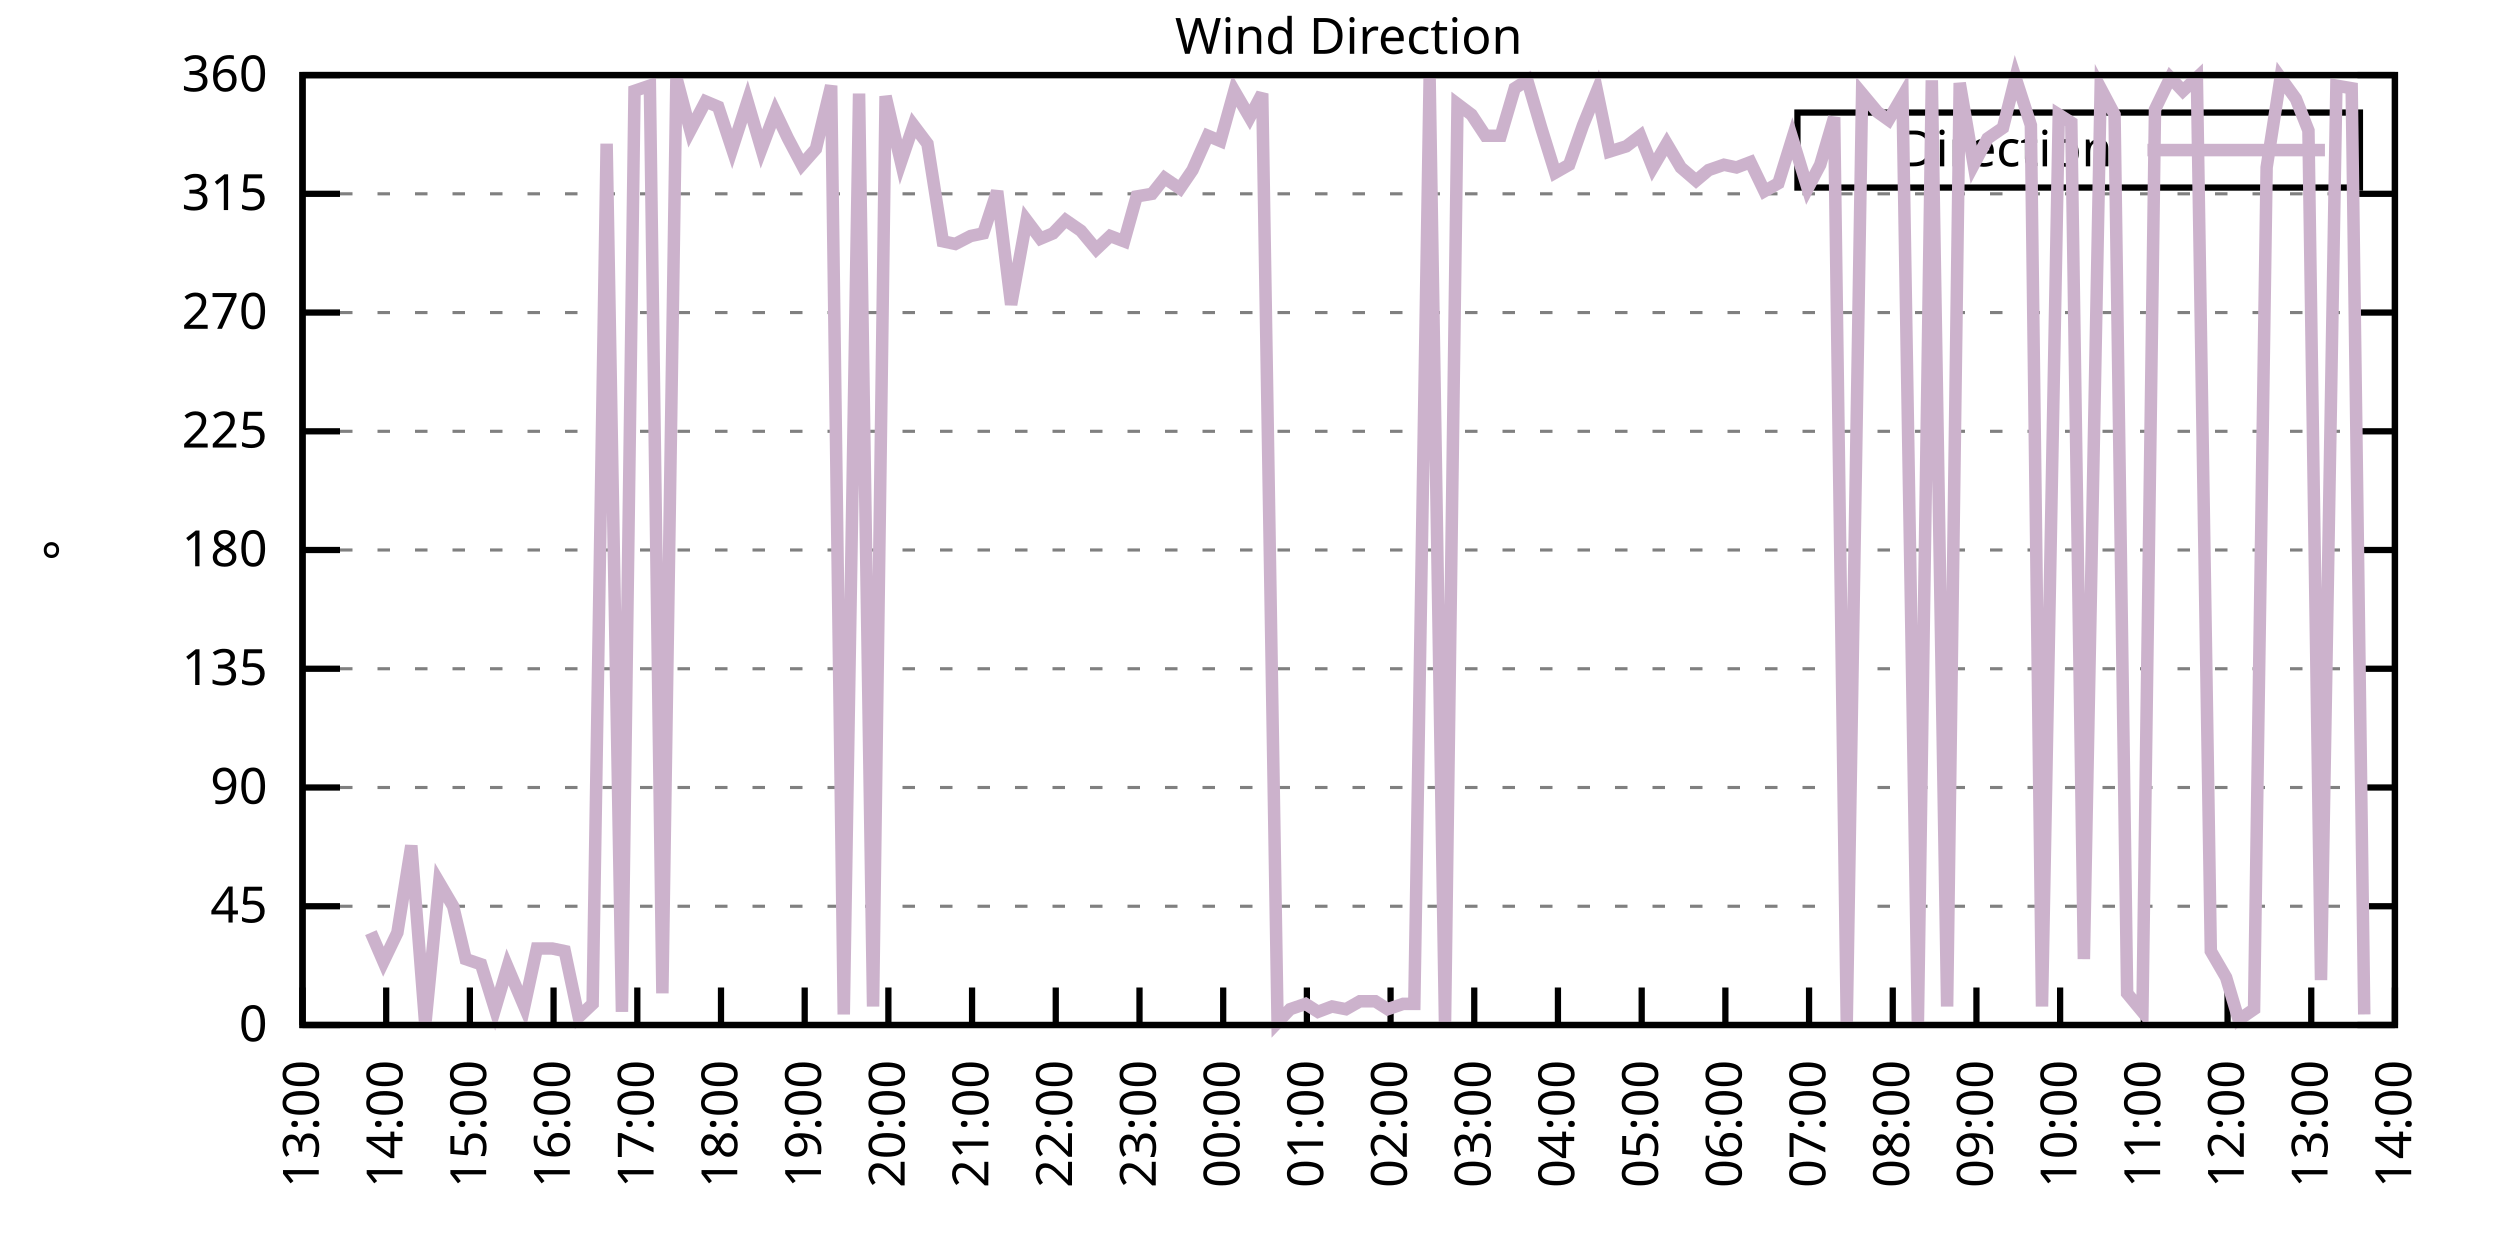
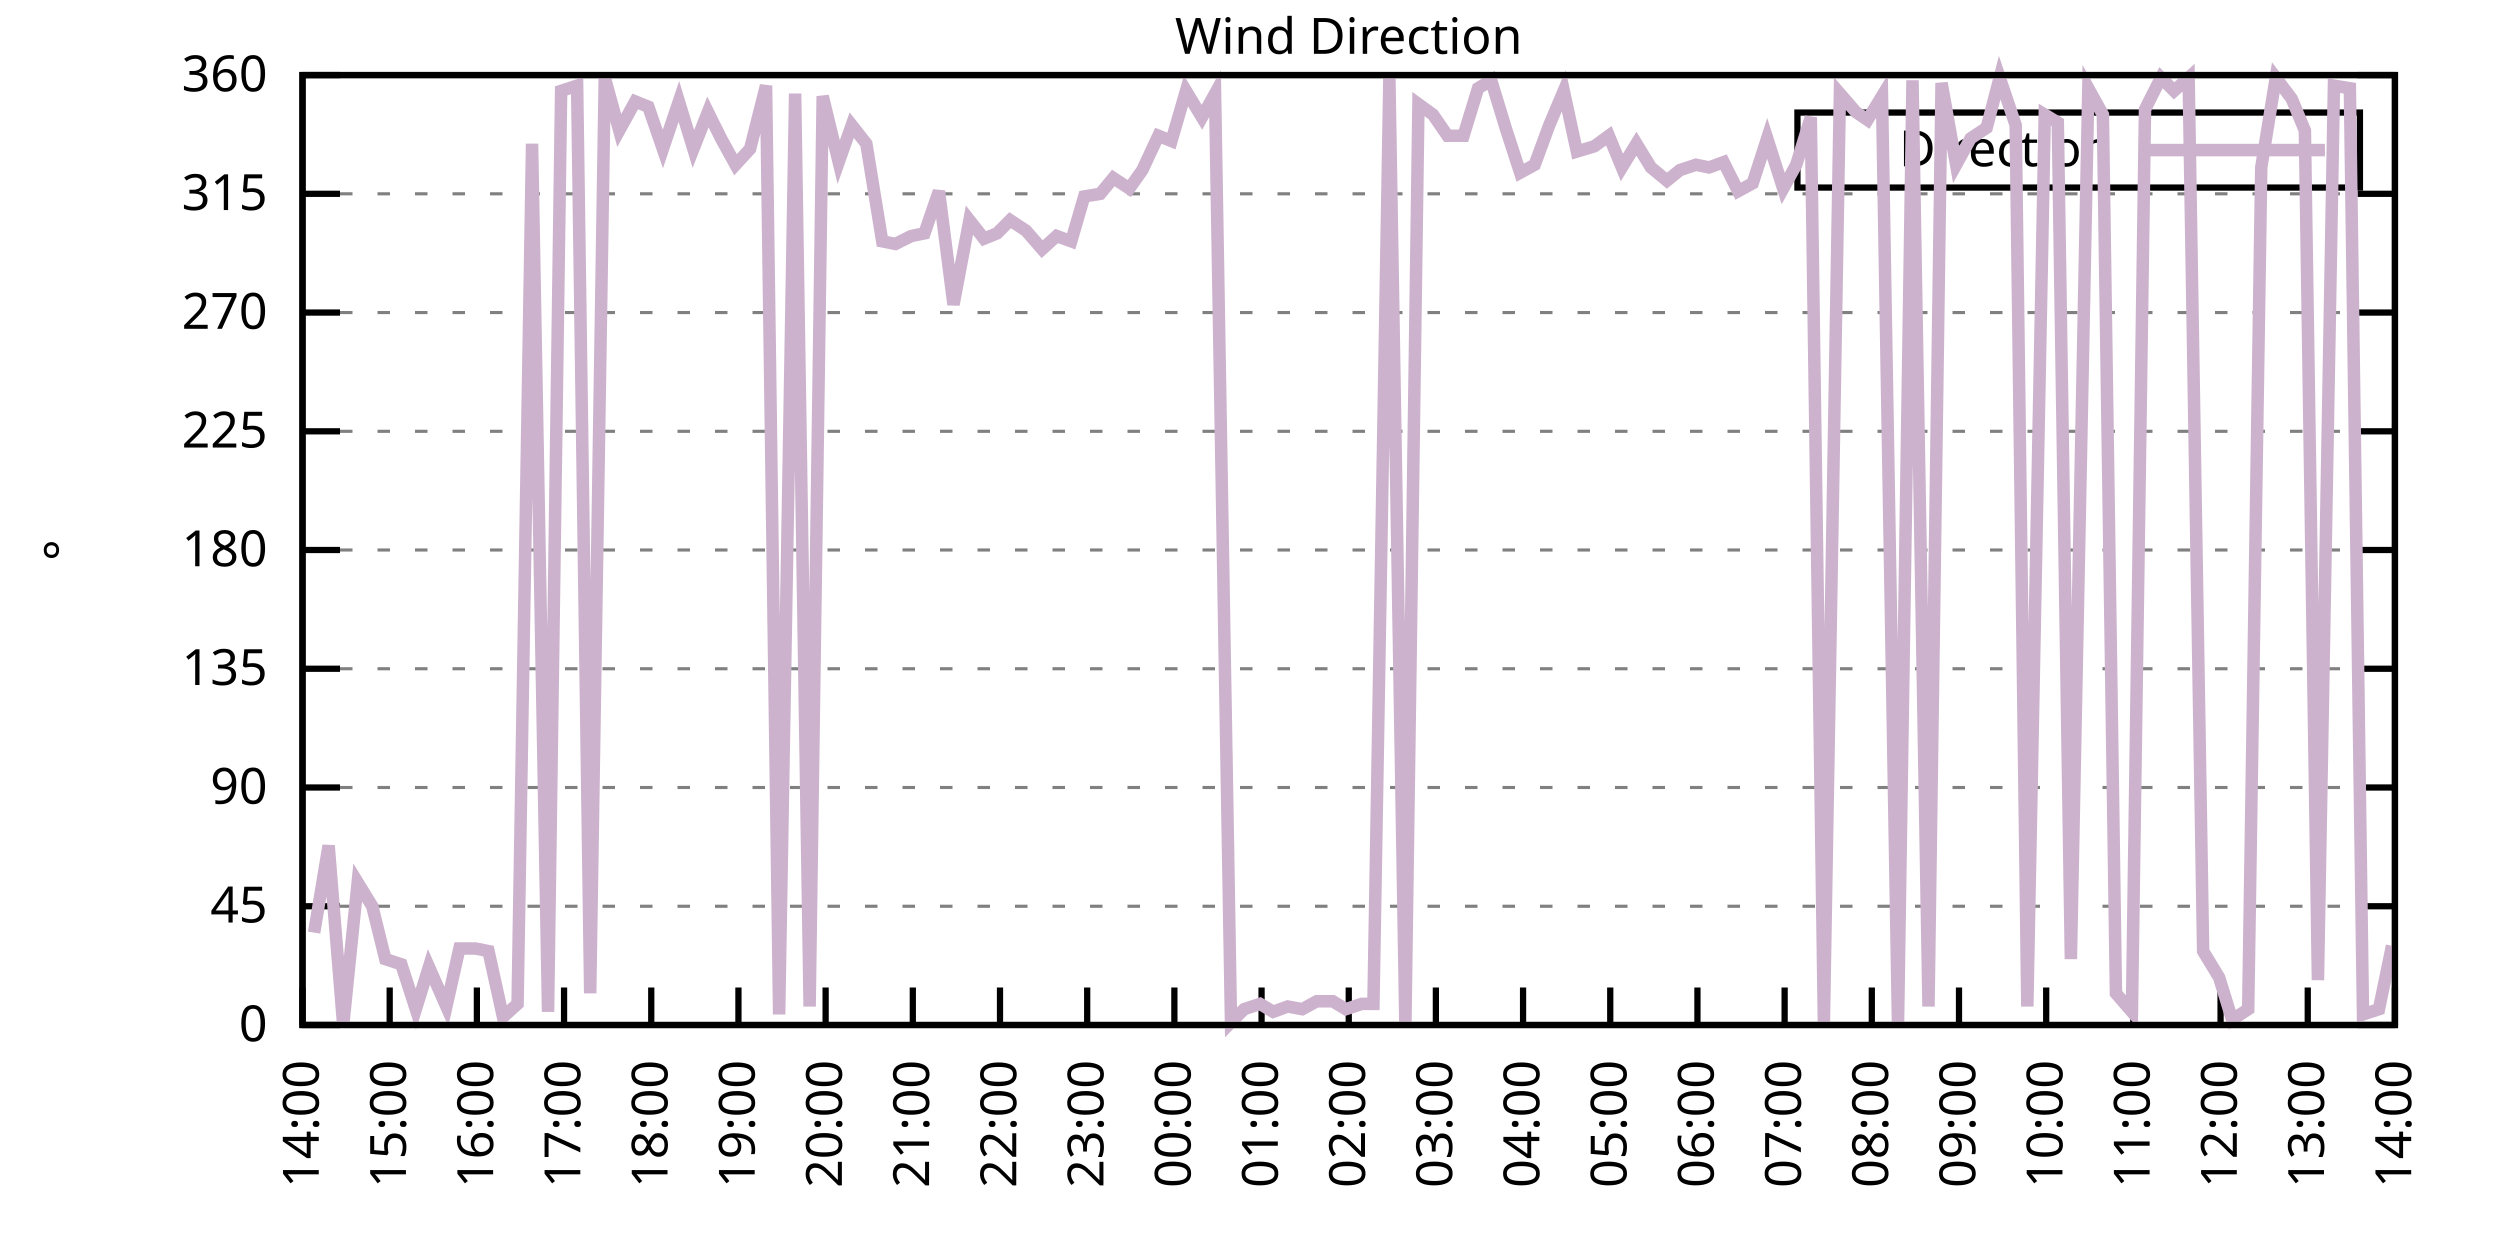
<svg xmlns="http://www.w3.org/2000/svg" xmlns:xlink="http://www.w3.org/1999/xlink" width="400" height="200" viewBox="0 0 400 200">
  <g id="gnuplot_canvas">
    <rect x="0" y="0" width="400" height="200" fill="none" />
    <defs>
      <circle id="gpDot" r="0.5" stroke-width="0.5" stroke="currentColor" />
      <path id="gpPt0" stroke-width="0.333" stroke="currentColor" d="M-1,0 h2 M0,-1 v2" />
      <path id="gpPt1" stroke-width="0.333" stroke="currentColor" d="M-1,-1 L1,1 M1,-1 L-1,1" />
      <path id="gpPt2" stroke-width="0.333" stroke="currentColor" d="M-1,0 L1,0 M0,-1 L0,1 M-1,-1 L1,1 M-1,1 L1,-1" />
      <rect id="gpPt3" stroke-width="0.333" stroke="currentColor" x="-1" y="-1" width="2" height="2" />
      <rect id="gpPt4" stroke-width="0.333" stroke="currentColor" fill="currentColor" x="-1" y="-1" width="2" height="2" />
      <circle id="gpPt5" stroke-width="0.333" stroke="currentColor" cx="0" cy="0" r="1" />
      <use xlink:href="#gpPt5" id="gpPt6" fill="currentColor" stroke="none" />
      <path id="gpPt7" stroke-width="0.333" stroke="currentColor" d="M0,-1.33 L-1.33,0.67 L1.33,0.67 z" />
      <use xlink:href="#gpPt7" id="gpPt8" fill="currentColor" stroke="none" />
      <use xlink:href="#gpPt7" id="gpPt9" stroke="currentColor" transform="rotate(180)" />
      <use xlink:href="#gpPt9" id="gpPt10" fill="currentColor" stroke="none" />
      <use xlink:href="#gpPt3" id="gpPt11" stroke="currentColor" transform="rotate(45)" />
      <use xlink:href="#gpPt11" id="gpPt12" fill="currentColor" stroke="none" />
      <path id="gpPt13" stroke-width="0.333" stroke="currentColor" d="M0,1.330 L1.265,0.411 L0.782,-1.067 L-0.782,-1.076 L-1.265,0.411 z" />
      <use xlink:href="#gpPt13" id="gpPt14" fill="currentColor" stroke="none" />
      <filter id="textbox" filterUnits="objectBoundingBox" x="0" y="0" height="1" width="1">
        <feFlood flood-color="white" flood-opacity="1" result="bgnd" />
        <feComposite in="SourceGraphic" in2="bgnd" operator="atop" />
      </filter>
      <filter id="greybox" filterUnits="objectBoundingBox" x="0" y="0" height="1" width="1">
        <feFlood flood-color="lightgrey" flood-opacity="1" result="grey" />
        <feComposite in="SourceGraphic" in2="grey" operator="atop" />
      </filter>
    </defs>
    <g fill="none" color="white" stroke="currentColor" stroke-width="1.00" stroke-linecap="butt" stroke-linejoin="miter">
</g>
    <g fill="none" color="black" stroke="currentColor" stroke-width="1.00" stroke-linecap="butt" stroke-linejoin="miter">
      <g stroke="none" shape-rendering="crispEdges">
        <polygon fill="rgb(255, 255, 255)" points="48.40,164.00 383.18,164.00 383.18,12.02 48.40,12.02 " />
      </g>
    </g>
    <g fill="none" color="black" stroke="currentColor" stroke-width="1.00" stroke-linecap="butt" stroke-linejoin="miter">
</g>
    <g fill="none" color="black" stroke="black" stroke-width="0.50" stroke-linecap="butt" stroke-linejoin="miter">
</g>
    <g fill="none" color="gray" stroke="currentColor" stroke-width="0.50" stroke-linecap="butt" stroke-linejoin="miter">
      <path stroke="gray" stroke-dasharray="2,4" class="gridline" d="M48.40,164.00 L383.19,164.00  " />
    </g>
    <g fill="none" color="gray" stroke="gray" stroke-width="1.00" stroke-linecap="butt" stroke-linejoin="miter">
</g>
    <g fill="none" color="black" stroke="currentColor" stroke-width="1.00" stroke-linecap="butt" stroke-linejoin="miter">
      <path stroke="black" d="M48.40,164.00 L54.40,164.00 M383.19,164.00 L377.19,164.00  " />
      <g transform="translate(42.80,166.60)" stroke="none" fill="black" font-family="Sans" font-size="8.00" text-anchor="end">
        <text>
          <tspan font-family="Sans"> 0</tspan>
        </text>
      </g>
    </g>
    <g fill="none" color="black" stroke="currentColor" stroke-width="1.00" stroke-linecap="butt" stroke-linejoin="miter">
</g>
    <g fill="none" color="black" stroke="black" stroke-width="0.50" stroke-linecap="butt" stroke-linejoin="miter">
</g>
    <g fill="none" color="gray" stroke="currentColor" stroke-width="0.50" stroke-linecap="butt" stroke-linejoin="miter">
      <path stroke="gray" stroke-dasharray="2,4" class="gridline" d="M48.40,145.00 L383.19,145.00  " />
    </g>
    <g fill="none" color="gray" stroke="gray" stroke-width="1.00" stroke-linecap="butt" stroke-linejoin="miter">
</g>
    <g fill="none" color="black" stroke="currentColor" stroke-width="1.00" stroke-linecap="butt" stroke-linejoin="miter">
      <path stroke="black" d="M48.40,145.00 L54.40,145.00 M383.19,145.00 L377.19,145.00  " />
      <g transform="translate(42.80,147.60)" stroke="none" fill="black" font-family="Sans" font-size="8.00" text-anchor="end">
        <text>
          <tspan font-family="Sans"> 45</tspan>
        </text>
      </g>
    </g>
    <g fill="none" color="black" stroke="currentColor" stroke-width="1.00" stroke-linecap="butt" stroke-linejoin="miter">
</g>
    <g fill="none" color="black" stroke="black" stroke-width="0.50" stroke-linecap="butt" stroke-linejoin="miter">
</g>
    <g fill="none" color="gray" stroke="currentColor" stroke-width="0.50" stroke-linecap="butt" stroke-linejoin="miter">
      <path stroke="gray" stroke-dasharray="2,4" class="gridline" d="M48.40,126.00 L383.19,126.00  " />
    </g>
    <g fill="none" color="gray" stroke="gray" stroke-width="1.00" stroke-linecap="butt" stroke-linejoin="miter">
</g>
    <g fill="none" color="black" stroke="currentColor" stroke-width="1.00" stroke-linecap="butt" stroke-linejoin="miter">
      <path stroke="black" d="M48.40,126.00 L54.40,126.00 M383.19,126.00 L377.19,126.00  " />
      <g transform="translate(42.80,128.60)" stroke="none" fill="black" font-family="Sans" font-size="8.00" text-anchor="end">
        <text>
          <tspan font-family="Sans"> 90</tspan>
        </text>
      </g>
    </g>
    <g fill="none" color="black" stroke="currentColor" stroke-width="1.00" stroke-linecap="butt" stroke-linejoin="miter">
</g>
    <g fill="none" color="black" stroke="black" stroke-width="0.50" stroke-linecap="butt" stroke-linejoin="miter">
</g>
    <g fill="none" color="gray" stroke="currentColor" stroke-width="0.50" stroke-linecap="butt" stroke-linejoin="miter">
      <path stroke="gray" stroke-dasharray="2,4" class="gridline" d="M48.40,107.00 L383.19,107.00  " />
    </g>
    <g fill="none" color="gray" stroke="gray" stroke-width="1.00" stroke-linecap="butt" stroke-linejoin="miter">
</g>
    <g fill="none" color="black" stroke="currentColor" stroke-width="1.00" stroke-linecap="butt" stroke-linejoin="miter">
      <path stroke="black" d="M48.40,107.00 L54.40,107.00 M383.19,107.00 L377.19,107.00  " />
      <g transform="translate(42.80,109.60)" stroke="none" fill="black" font-family="Sans" font-size="8.00" text-anchor="end">
        <text>
          <tspan font-family="Sans"> 135</tspan>
        </text>
      </g>
    </g>
    <g fill="none" color="black" stroke="currentColor" stroke-width="1.00" stroke-linecap="butt" stroke-linejoin="miter">
</g>
    <g fill="none" color="black" stroke="black" stroke-width="0.50" stroke-linecap="butt" stroke-linejoin="miter">
</g>
    <g fill="none" color="gray" stroke="currentColor" stroke-width="0.50" stroke-linecap="butt" stroke-linejoin="miter">
      <path stroke="gray" stroke-dasharray="2,4" class="gridline" d="M48.40,88.00 L383.19,88.00  " />
    </g>
    <g fill="none" color="gray" stroke="gray" stroke-width="1.00" stroke-linecap="butt" stroke-linejoin="miter">
</g>
    <g fill="none" color="black" stroke="currentColor" stroke-width="1.00" stroke-linecap="butt" stroke-linejoin="miter">
      <path stroke="black" d="M48.40,88.00 L54.40,88.00 M383.19,88.00 L377.19,88.00  " />
      <g transform="translate(42.80,90.60)" stroke="none" fill="black" font-family="Sans" font-size="8.00" text-anchor="end">
        <text>
          <tspan font-family="Sans"> 180</tspan>
        </text>
      </g>
    </g>
    <g fill="none" color="black" stroke="currentColor" stroke-width="1.00" stroke-linecap="butt" stroke-linejoin="miter">
</g>
    <g fill="none" color="black" stroke="black" stroke-width="0.50" stroke-linecap="butt" stroke-linejoin="miter">
</g>
    <g fill="none" color="gray" stroke="currentColor" stroke-width="0.50" stroke-linecap="butt" stroke-linejoin="miter">
      <path stroke="gray" stroke-dasharray="2,4" class="gridline" d="M48.40,69.01 L383.19,69.01  " />
    </g>
    <g fill="none" color="gray" stroke="gray" stroke-width="1.00" stroke-linecap="butt" stroke-linejoin="miter">
</g>
    <g fill="none" color="black" stroke="currentColor" stroke-width="1.00" stroke-linecap="butt" stroke-linejoin="miter">
      <path stroke="black" d="M48.40,69.01 L54.40,69.01 M383.19,69.01 L377.19,69.01  " />
      <g transform="translate(42.80,71.61)" stroke="none" fill="black" font-family="Sans" font-size="8.00" text-anchor="end">
        <text>
          <tspan font-family="Sans"> 225</tspan>
        </text>
      </g>
    </g>
    <g fill="none" color="black" stroke="currentColor" stroke-width="1.00" stroke-linecap="butt" stroke-linejoin="miter">
</g>
    <g fill="none" color="black" stroke="black" stroke-width="0.50" stroke-linecap="butt" stroke-linejoin="miter">
</g>
    <g fill="none" color="gray" stroke="currentColor" stroke-width="0.50" stroke-linecap="butt" stroke-linejoin="miter">
      <path stroke="gray" stroke-dasharray="2,4" class="gridline" d="M48.40,50.01 L383.19,50.01  " />
    </g>
    <g fill="none" color="gray" stroke="gray" stroke-width="1.00" stroke-linecap="butt" stroke-linejoin="miter">
</g>
    <g fill="none" color="black" stroke="currentColor" stroke-width="1.00" stroke-linecap="butt" stroke-linejoin="miter">
      <path stroke="black" d="M48.40,50.01 L54.40,50.01 M383.19,50.01 L377.19,50.01  " />
      <g transform="translate(42.80,52.61)" stroke="none" fill="black" font-family="Sans" font-size="8.00" text-anchor="end">
        <text>
          <tspan font-family="Sans"> 270</tspan>
        </text>
      </g>
    </g>
    <g fill="none" color="black" stroke="currentColor" stroke-width="1.00" stroke-linecap="butt" stroke-linejoin="miter">
</g>
    <g fill="none" color="black" stroke="black" stroke-width="0.50" stroke-linecap="butt" stroke-linejoin="miter">
</g>
    <g fill="none" color="gray" stroke="currentColor" stroke-width="0.50" stroke-linecap="butt" stroke-linejoin="miter">
      <path stroke="gray" stroke-dasharray="2,4" class="gridline" d="M48.40,31.01 L383.19,31.01  " />
    </g>
    <g fill="none" color="gray" stroke="gray" stroke-width="1.00" stroke-linecap="butt" stroke-linejoin="miter">
</g>
    <g fill="none" color="black" stroke="currentColor" stroke-width="1.00" stroke-linecap="butt" stroke-linejoin="miter">
      <path stroke="black" d="M48.40,31.01 L54.40,31.01 M383.19,31.01 L377.19,31.01  " />
      <g transform="translate(42.80,33.61)" stroke="none" fill="black" font-family="Sans" font-size="8.00" text-anchor="end">
        <text>
          <tspan font-family="Sans"> 315</tspan>
        </text>
      </g>
    </g>
    <g fill="none" color="black" stroke="currentColor" stroke-width="1.00" stroke-linecap="butt" stroke-linejoin="miter">
</g>
    <g fill="none" color="black" stroke="black" stroke-width="0.50" stroke-linecap="butt" stroke-linejoin="miter">
</g>
    <g fill="none" color="gray" stroke="currentColor" stroke-width="0.50" stroke-linecap="butt" stroke-linejoin="miter">
      <path stroke="gray" stroke-dasharray="2,4" class="gridline" d="M48.40,12.01 L383.19,12.01  " />
    </g>
    <g fill="none" color="gray" stroke="gray" stroke-width="1.00" stroke-linecap="butt" stroke-linejoin="miter">
</g>
    <g fill="none" color="black" stroke="currentColor" stroke-width="1.00" stroke-linecap="butt" stroke-linejoin="miter">
      <path stroke="black" d="M48.40,12.01 L54.40,12.01 M383.19,12.01 L377.19,12.01  " />
      <g transform="translate(42.80,14.61)" stroke="none" fill="black" font-family="Sans" font-size="8.00" text-anchor="end">
        <text>
          <tspan font-family="Sans"> 360</tspan>
        </text>
      </g>
    </g>
    <g fill="none" color="black" stroke="currentColor" stroke-width="1.00" stroke-linecap="butt" stroke-linejoin="miter">
      <path stroke="black" d="M48.40,164.00 L48.40,158.00  " />
      <g transform="translate(51.00,169.60) rotate(270.00)" stroke="none" fill="black" font-family="Sans" font-size="8.00" text-anchor="end">
        <text>
-           <tspan font-family="Sans">13:00</tspan>
-         </text>
-       </g>
-     </g>
-     <g fill="none" color="black" stroke="currentColor" stroke-width="1.00" stroke-linecap="butt" stroke-linejoin="miter">
-       <path stroke="black" d="M61.79,164.00 L61.79,158.00  " />
-       <g transform="translate(64.39,169.60) rotate(270.00)" stroke="none" fill="black" font-family="Sans" font-size="8.00" text-anchor="end">
-         <text>
          <tspan font-family="Sans">14:00</tspan>
        </text>
      </g>
    </g>
    <g fill="none" color="black" stroke="currentColor" stroke-width="1.00" stroke-linecap="butt" stroke-linejoin="miter">
-       <path stroke="black" d="M75.18,164.00 L75.18,158.00  " />
-       <g transform="translate(77.78,169.60) rotate(270.00)" stroke="none" fill="black" font-family="Sans" font-size="8.00" text-anchor="end">
+       <path stroke="black" d="M62.35,164.00 L62.35,158.00  " />
+       <g transform="translate(64.95,169.60) rotate(270.00)" stroke="none" fill="black" font-family="Sans" font-size="8.00" text-anchor="end">
        <text>
          <tspan font-family="Sans">15:00</tspan>
        </text>
      </g>
    </g>
    <g fill="none" color="black" stroke="currentColor" stroke-width="1.00" stroke-linecap="butt" stroke-linejoin="miter">
-       <path stroke="black" d="M88.57,164.00 L88.57,158.00  " />
-       <g transform="translate(91.17,169.60) rotate(270.00)" stroke="none" fill="black" font-family="Sans" font-size="8.00" text-anchor="end">
+       <path stroke="black" d="M76.30,164.00 L76.30,158.00  " />
+       <g transform="translate(78.90,169.60) rotate(270.00)" stroke="none" fill="black" font-family="Sans" font-size="8.00" text-anchor="end">
        <text>
          <tspan font-family="Sans">16:00</tspan>
        </text>
      </g>
    </g>
    <g fill="none" color="black" stroke="currentColor" stroke-width="1.00" stroke-linecap="butt" stroke-linejoin="miter">
-       <path stroke="black" d="M101.97,164.00 L101.97,158.00  " />
-       <g transform="translate(104.57,169.60) rotate(270.00)" stroke="none" fill="black" font-family="Sans" font-size="8.00" text-anchor="end">
+       <path stroke="black" d="M90.25,164.00 L90.25,158.00  " />
+       <g transform="translate(92.85,169.60) rotate(270.00)" stroke="none" fill="black" font-family="Sans" font-size="8.00" text-anchor="end">
        <text>
          <tspan font-family="Sans">17:00</tspan>
        </text>
      </g>
    </g>
    <g fill="none" color="black" stroke="currentColor" stroke-width="1.00" stroke-linecap="butt" stroke-linejoin="miter">
-       <path stroke="black" d="M115.36,164.00 L115.36,158.00  " />
-       <g transform="translate(117.96,169.60) rotate(270.00)" stroke="none" fill="black" font-family="Sans" font-size="8.00" text-anchor="end">
+       <path stroke="black" d="M104.20,164.00 L104.20,158.00  " />
+       <g transform="translate(106.80,169.60) rotate(270.00)" stroke="none" fill="black" font-family="Sans" font-size="8.00" text-anchor="end">
        <text>
          <tspan font-family="Sans">18:00</tspan>
        </text>
      </g>
    </g>
    <g fill="none" color="black" stroke="currentColor" stroke-width="1.00" stroke-linecap="butt" stroke-linejoin="miter">
-       <path stroke="black" d="M128.75,164.00 L128.75,158.00  " />
-       <g transform="translate(131.35,169.60) rotate(270.00)" stroke="none" fill="black" font-family="Sans" font-size="8.00" text-anchor="end">
+       <path stroke="black" d="M118.15,164.00 L118.15,158.00  " />
+       <g transform="translate(120.75,169.60) rotate(270.00)" stroke="none" fill="black" font-family="Sans" font-size="8.00" text-anchor="end">
        <text>
          <tspan font-family="Sans">19:00</tspan>
        </text>
      </g>
    </g>
    <g fill="none" color="black" stroke="currentColor" stroke-width="1.00" stroke-linecap="butt" stroke-linejoin="miter">
-       <path stroke="black" d="M142.14,164.00 L142.14,158.00  " />
-       <g transform="translate(144.74,169.60) rotate(270.00)" stroke="none" fill="black" font-family="Sans" font-size="8.00" text-anchor="end">
+       <path stroke="black" d="M132.10,164.00 L132.10,158.00  " />
+       <g transform="translate(134.70,169.60) rotate(270.00)" stroke="none" fill="black" font-family="Sans" font-size="8.00" text-anchor="end">
        <text>
          <tspan font-family="Sans">20:00</tspan>
        </text>
      </g>
    </g>
    <g fill="none" color="black" stroke="currentColor" stroke-width="1.00" stroke-linecap="butt" stroke-linejoin="miter">
-       <path stroke="black" d="M155.53,164.00 L155.53,158.00  " />
-       <g transform="translate(158.13,169.60) rotate(270.00)" stroke="none" fill="black" font-family="Sans" font-size="8.00" text-anchor="end">
+       <path stroke="black" d="M146.05,164.00 L146.05,158.00  " />
+       <g transform="translate(148.65,169.60) rotate(270.00)" stroke="none" fill="black" font-family="Sans" font-size="8.00" text-anchor="end">
        <text>
          <tspan font-family="Sans">21:00</tspan>
        </text>
      </g>
    </g>
    <g fill="none" color="black" stroke="currentColor" stroke-width="1.00" stroke-linecap="butt" stroke-linejoin="miter">
-       <path stroke="black" d="M168.92,164.00 L168.92,158.00  " />
-       <g transform="translate(171.52,169.60) rotate(270.00)" stroke="none" fill="black" font-family="Sans" font-size="8.00" text-anchor="end">
+       <path stroke="black" d="M160.00,164.00 L160.00,158.00  " />
+       <g transform="translate(162.60,169.60) rotate(270.00)" stroke="none" fill="black" font-family="Sans" font-size="8.00" text-anchor="end">
        <text>
          <tspan font-family="Sans">22:00</tspan>
        </text>
      </g>
    </g>
    <g fill="none" color="black" stroke="currentColor" stroke-width="1.00" stroke-linecap="butt" stroke-linejoin="miter">
-       <path stroke="black" d="M182.32,164.00 L182.32,158.00  " />
-       <g transform="translate(184.92,169.60) rotate(270.00)" stroke="none" fill="black" font-family="Sans" font-size="8.00" text-anchor="end">
+       <path stroke="black" d="M173.95,164.00 L173.95,158.00  " />
+       <g transform="translate(176.55,169.60) rotate(270.00)" stroke="none" fill="black" font-family="Sans" font-size="8.00" text-anchor="end">
        <text>
          <tspan font-family="Sans">23:00</tspan>
        </text>
      </g>
    </g>
    <g fill="none" color="black" stroke="currentColor" stroke-width="1.00" stroke-linecap="butt" stroke-linejoin="miter">
-       <path stroke="black" d="M195.71,164.00 L195.71,158.00  " />
-       <g transform="translate(198.31,169.60) rotate(270.00)" stroke="none" fill="black" font-family="Sans" font-size="8.00" text-anchor="end">
+       <path stroke="black" d="M187.90,164.00 L187.90,158.00  " />
+       <g transform="translate(190.50,169.60) rotate(270.00)" stroke="none" fill="black" font-family="Sans" font-size="8.00" text-anchor="end">
        <text>
          <tspan font-family="Sans">00:00</tspan>
        </text>
      </g>
    </g>
    <g fill="none" color="black" stroke="currentColor" stroke-width="1.00" stroke-linecap="butt" stroke-linejoin="miter">
-       <path stroke="black" d="M209.10,164.00 L209.10,158.00  " />
-       <g transform="translate(211.70,169.60) rotate(270.00)" stroke="none" fill="black" font-family="Sans" font-size="8.00" text-anchor="end">
+       <path stroke="black" d="M201.85,164.00 L201.85,158.00  " />
+       <g transform="translate(204.45,169.60) rotate(270.00)" stroke="none" fill="black" font-family="Sans" font-size="8.00" text-anchor="end">
        <text>
          <tspan font-family="Sans">01:00</tspan>
        </text>
      </g>
    </g>
    <g fill="none" color="black" stroke="currentColor" stroke-width="1.00" stroke-linecap="butt" stroke-linejoin="miter">
-       <path stroke="black" d="M222.49,164.00 L222.49,158.00  " />
-       <g transform="translate(225.09,169.60) rotate(270.00)" stroke="none" fill="black" font-family="Sans" font-size="8.00" text-anchor="end">
+       <path stroke="black" d="M215.80,164.00 L215.80,158.00  " />
+       <g transform="translate(218.40,169.60) rotate(270.00)" stroke="none" fill="black" font-family="Sans" font-size="8.00" text-anchor="end">
        <text>
          <tspan font-family="Sans">02:00</tspan>
        </text>
      </g>
    </g>
    <g fill="none" color="black" stroke="currentColor" stroke-width="1.00" stroke-linecap="butt" stroke-linejoin="miter">
-       <path stroke="black" d="M235.88,164.00 L235.88,158.00  " />
-       <g transform="translate(238.48,169.60) rotate(270.00)" stroke="none" fill="black" font-family="Sans" font-size="8.00" text-anchor="end">
+       <path stroke="black" d="M229.74,164.00 L229.74,158.00  " />
+       <g transform="translate(232.34,169.60) rotate(270.00)" stroke="none" fill="black" font-family="Sans" font-size="8.00" text-anchor="end">
        <text>
          <tspan font-family="Sans">03:00</tspan>
        </text>
      </g>
    </g>
    <g fill="none" color="black" stroke="currentColor" stroke-width="1.00" stroke-linecap="butt" stroke-linejoin="miter">
-       <path stroke="black" d="M249.27,164.00 L249.27,158.00  " />
-       <g transform="translate(251.87,169.60) rotate(270.00)" stroke="none" fill="black" font-family="Sans" font-size="8.00" text-anchor="end">
+       <path stroke="black" d="M243.69,164.00 L243.69,158.00  " />
+       <g transform="translate(246.29,169.60) rotate(270.00)" stroke="none" fill="black" font-family="Sans" font-size="8.00" text-anchor="end">
        <text>
          <tspan font-family="Sans">04:00</tspan>
        </text>
      </g>
    </g>
    <g fill="none" color="black" stroke="currentColor" stroke-width="1.00" stroke-linecap="butt" stroke-linejoin="miter">
-       <path stroke="black" d="M262.67,164.00 L262.67,158.00  " />
-       <g transform="translate(265.27,169.60) rotate(270.00)" stroke="none" fill="black" font-family="Sans" font-size="8.00" text-anchor="end">
+       <path stroke="black" d="M257.64,164.00 L257.64,158.00  " />
+       <g transform="translate(260.24,169.60) rotate(270.00)" stroke="none" fill="black" font-family="Sans" font-size="8.00" text-anchor="end">
        <text>
          <tspan font-family="Sans">05:00</tspan>
        </text>
      </g>
    </g>
    <g fill="none" color="black" stroke="currentColor" stroke-width="1.00" stroke-linecap="butt" stroke-linejoin="miter">
-       <path stroke="black" d="M276.06,164.00 L276.06,158.00  " />
-       <g transform="translate(278.66,169.60) rotate(270.00)" stroke="none" fill="black" font-family="Sans" font-size="8.00" text-anchor="end">
+       <path stroke="black" d="M271.59,164.00 L271.59,158.00  " />
+       <g transform="translate(274.19,169.60) rotate(270.00)" stroke="none" fill="black" font-family="Sans" font-size="8.00" text-anchor="end">
        <text>
          <tspan font-family="Sans">06:00</tspan>
        </text>
      </g>
    </g>
    <g fill="none" color="black" stroke="currentColor" stroke-width="1.00" stroke-linecap="butt" stroke-linejoin="miter">
-       <path stroke="black" d="M289.45,164.00 L289.45,158.00  " />
-       <g transform="translate(292.05,169.60) rotate(270.00)" stroke="none" fill="black" font-family="Sans" font-size="8.00" text-anchor="end">
+       <path stroke="black" d="M285.54,164.00 L285.54,158.00  " />
+       <g transform="translate(288.14,169.60) rotate(270.00)" stroke="none" fill="black" font-family="Sans" font-size="8.00" text-anchor="end">
        <text>
          <tspan font-family="Sans">07:00</tspan>
        </text>
      </g>
    </g>
    <g fill="none" color="black" stroke="currentColor" stroke-width="1.00" stroke-linecap="butt" stroke-linejoin="miter">
-       <path stroke="black" d="M302.84,164.00 L302.84,158.00  " />
-       <g transform="translate(305.44,169.60) rotate(270.00)" stroke="none" fill="black" font-family="Sans" font-size="8.00" text-anchor="end">
+       <path stroke="black" d="M299.49,164.00 L299.49,158.00  " />
+       <g transform="translate(302.09,169.60) rotate(270.00)" stroke="none" fill="black" font-family="Sans" font-size="8.00" text-anchor="end">
        <text>
          <tspan font-family="Sans">08:00</tspan>
        </text>
      </g>
    </g>
    <g fill="none" color="black" stroke="currentColor" stroke-width="1.00" stroke-linecap="butt" stroke-linejoin="miter">
-       <path stroke="black" d="M316.23,164.00 L316.23,158.00  " />
-       <g transform="translate(318.83,169.60) rotate(270.00)" stroke="none" fill="black" font-family="Sans" font-size="8.00" text-anchor="end">
+       <path stroke="black" d="M313.44,164.00 L313.44,158.00  " />
+       <g transform="translate(316.04,169.60) rotate(270.00)" stroke="none" fill="black" font-family="Sans" font-size="8.00" text-anchor="end">
        <text>
          <tspan font-family="Sans">09:00</tspan>
        </text>
      </g>
    </g>
    <g fill="none" color="black" stroke="currentColor" stroke-width="1.00" stroke-linecap="butt" stroke-linejoin="miter">
-       <path stroke="black" d="M329.62,164.00 L329.62,158.00  " />
-       <g transform="translate(332.22,169.60) rotate(270.00)" stroke="none" fill="black" font-family="Sans" font-size="8.00" text-anchor="end">
+       <path stroke="black" d="M327.39,164.00 L327.39,158.00  " />
+       <g transform="translate(329.99,169.60) rotate(270.00)" stroke="none" fill="black" font-family="Sans" font-size="8.00" text-anchor="end">
        <text>
          <tspan font-family="Sans">10:00</tspan>
        </text>
      </g>
    </g>
    <g fill="none" color="black" stroke="currentColor" stroke-width="1.00" stroke-linecap="butt" stroke-linejoin="miter">
-       <path stroke="black" d="M343.02,164.00 L343.02,158.00  " />
-       <g transform="translate(345.62,169.60) rotate(270.00)" stroke="none" fill="black" font-family="Sans" font-size="8.00" text-anchor="end">
+       <path stroke="black" d="M341.34,164.00 L341.34,158.00  " />
+       <g transform="translate(343.94,169.60) rotate(270.00)" stroke="none" fill="black" font-family="Sans" font-size="8.00" text-anchor="end">
        <text>
          <tspan font-family="Sans">11:00</tspan>
        </text>
      </g>
    </g>
    <g fill="none" color="black" stroke="currentColor" stroke-width="1.00" stroke-linecap="butt" stroke-linejoin="miter">
-       <path stroke="black" d="M356.41,164.00 L356.41,158.00  " />
-       <g transform="translate(359.01,169.60) rotate(270.00)" stroke="none" fill="black" font-family="Sans" font-size="8.00" text-anchor="end">
+       <path stroke="black" d="M355.29,164.00 L355.29,158.00  " />
+       <g transform="translate(357.89,169.60) rotate(270.00)" stroke="none" fill="black" font-family="Sans" font-size="8.00" text-anchor="end">
        <text>
          <tspan font-family="Sans">12:00</tspan>
        </text>
      </g>
    </g>
    <g fill="none" color="black" stroke="currentColor" stroke-width="1.00" stroke-linecap="butt" stroke-linejoin="miter">
-       <path stroke="black" d="M369.80,164.00 L369.80,158.00  " />
-       <g transform="translate(372.40,169.60) rotate(270.00)" stroke="none" fill="black" font-family="Sans" font-size="8.00" text-anchor="end">
+       <path stroke="black" d="M369.24,164.00 L369.24,158.00  " />
+       <g transform="translate(371.84,169.60) rotate(270.00)" stroke="none" fill="black" font-family="Sans" font-size="8.00" text-anchor="end">
        <text>
          <tspan font-family="Sans">13:00</tspan>
        </text>
      </g>
    </g>
    <g fill="none" color="black" stroke="currentColor" stroke-width="1.00" stroke-linecap="butt" stroke-linejoin="miter">
      <path stroke="black" d="M383.19,164.00 L383.19,158.00  " />
      <g transform="translate(385.79,169.60) rotate(270.00)" stroke="none" fill="black" font-family="Sans" font-size="8.00" text-anchor="end">
        <text>
          <tspan font-family="Sans">14:00</tspan>
        </text>
      </g>
    </g>
    <g fill="none" color="black" stroke="currentColor" stroke-width="1.00" stroke-linecap="butt" stroke-linejoin="miter">
</g>
    <g fill="none" color="black" stroke="currentColor" stroke-width="1.00" stroke-linecap="butt" stroke-linejoin="miter">
      <path stroke="black" d="M48.40,12.01 L48.40,164.00 L383.19,164.00 L383.19,12.01 L48.40,12.01 Z  " />
    </g>
    <g fill="none" color="black" stroke="currentColor" stroke-width="1.00" stroke-linecap="butt" stroke-linejoin="miter">
</g>
    <g fill="none" color="black" stroke="currentColor" stroke-width="1.00" stroke-linecap="butt" stroke-linejoin="miter">
      <path stroke="black" d="M287.59,30.01 L287.59,18.01 L377.59,18.01 L377.59,30.01 L287.59,30.01 Z  " />
    </g>
    <g id="Wind_direction_plot_1">
      <g fill="none" color="white" stroke="black" stroke-width="2.00" stroke-linecap="butt" stroke-linejoin="miter">
</g>
      <g fill="none" color="black" stroke="currentColor" stroke-width="2.00" stroke-linecap="butt" stroke-linejoin="miter">
        <g transform="translate(337.99,26.61)" stroke="none" fill="black" font-family="Sans" font-size="8.00" text-anchor="end">
          <text>
            <tspan font-family="Sans">Direction</tspan>
          </text>
        </g>
      </g>
      <g fill="none" color="black" stroke="currentColor" stroke-width="2.00" stroke-linecap="butt" stroke-linejoin="miter">
-         <path stroke="rgb(204, 178, 204)" d="M343.59,24.01 L371.99,24.01 M59.34,149.22 L61.35,153.87 L63.58,149.22 L65.81,135.29 L68.04,164.00 L70.27,141.20   L72.50,145.00 L74.51,153.45 L76.97,154.29 L79.20,161.47 L81.21,154.71 L83.89,161.04 L85.90,151.76 L88.35,151.76   L90.36,152.18 L92.59,162.73 L94.82,160.62 L97.06,22.99 L99.51,161.89 L101.52,14.54 L103.98,13.70 L105.98,158.93   L108.22,12.43 L110.45,20.88 L112.90,16.23 L114.91,17.08 L117.14,23.83 L119.60,16.23 L121.83,23.83 L124.06,17.92   L126.07,22.14 L128.30,26.36 L130.54,23.83 L132.99,13.70 L135.00,162.31 L137.45,14.97 L139.69,161.04 L141.69,15.39   L144.15,25.94 L146.16,20.03 L148.39,22.99 L150.85,38.61 L152.85,39.03 L155.31,37.76 L157.32,37.34 L159.55,30.59   L161.78,48.74 L164.24,35.23 L166.47,38.19 L168.48,37.34 L170.49,35.23 L172.94,36.92 L175.40,39.87 L177.63,37.76   L179.86,38.61 L181.87,31.43 L184.32,31.01 L186.33,28.48 L188.79,30.16 L190.80,27.21 L193.25,21.72 L195.26,22.56   L197.49,14.54 L199.95,18.77 L201.96,14.97 L204.41,163.58 L206.42,161.47 L208.88,160.62 L210.88,161.89 L213.12,161.04   L215.35,161.47 L217.58,160.20 L220.04,160.20 L222.04,161.47 L224.50,160.62 L226.29,160.62 L228.74,12.43 L231.20,164.00   L233.20,16.65 L235.44,18.34 L237.67,21.72 L240.12,21.72 L242.36,14.12 L244.36,12.85 L246.60,20.45 L248.83,27.63   L251.06,26.36 L253.29,20.03 L255.52,14.54 L257.53,24.25 L260.21,23.41 L262.44,21.72 L264.45,26.79 L266.68,22.99   L268.92,26.79 L271.37,28.90 L273.38,27.21 L275.83,26.36 L277.84,26.79 L280.07,25.94 L282.31,30.59 L284.54,29.32   L286.77,22.14 L289.23,30.16 L291.23,26.36 L293.47,18.77 L295.48,163.58 L297.93,14.97 L300.39,17.92 L302.17,19.19   L304.40,15.39 L306.86,164.00 L309.09,12.85 L311.54,161.04 L313.55,13.28 L315.79,26.36 L318.02,22.14 L320.47,20.45   L322.48,12.43 L324.94,20.03 L326.72,161.04 L329.40,18.34 L331.41,19.61 L333.42,153.45 L336.10,14.12 L338.33,18.34   L340.34,158.93 L342.79,161.89 L344.80,17.50 L347.26,12.43 L349.26,14.54 L351.50,12.43 L353.73,152.18 L356.18,156.40   L358.19,163.16 L360.65,161.47 L362.66,26.79 L364.89,12.43 L367.34,15.81 L369.35,20.88 L371.36,156.82 L373.82,13.70   L376.27,14.12 L378.28,162.31  " />
+         <path stroke="rgb(204, 178, 204)" d="M343.59,24.01 L371.99,24.01 M50.26,149.22 L52.58,135.29 L54.91,164.00 L57.23,141.20 L59.56,145.00 L61.65,153.45   L64.21,154.29 L66.53,161.47 L68.63,154.71 L71.42,161.04 L73.51,151.76 L76.07,151.76 L78.16,152.18 L80.48,162.73   L82.81,160.62 L85.13,22.99 L87.69,161.89 L89.78,14.54 L92.34,13.70 L94.43,158.93 L96.76,12.43 L99.08,20.88   L101.64,16.23 L103.73,17.08 L106.06,23.83 L108.62,16.23 L110.94,23.83 L113.27,17.92 L115.36,22.14 L117.68,26.36   L120.01,23.83 L122.57,13.70 L124.66,162.31 L127.22,14.97 L129.54,161.04 L131.63,15.39 L134.19,25.94 L136.28,20.03   L138.61,22.99 L141.16,38.61 L143.26,39.03 L145.81,37.76 L147.91,37.34 L150.23,30.59 L152.56,48.74 L155.11,35.23   L157.44,38.19 L159.53,37.34 L161.62,35.23 L164.18,36.92 L166.74,39.87 L169.06,37.76 L171.39,38.61 L173.48,31.43   L176.04,31.01 L178.13,28.48 L180.69,30.16 L182.78,27.21 L185.34,21.72 L187.43,22.56 L189.76,14.54 L192.31,18.77   L194.41,14.97 L196.96,163.58 L199.06,161.47 L201.61,160.62 L203.71,161.89 L206.03,161.04 L208.36,161.47 L210.68,160.20   L213.24,160.20 L215.33,161.47 L217.89,160.62 L219.75,160.62 L222.30,12.43 L224.86,164.00 L226.95,16.65 L229.28,18.34   L231.60,21.72 L234.16,21.72 L236.49,14.12 L238.58,12.85 L240.90,20.45 L243.23,27.63 L245.55,26.36 L247.88,20.03   L250.20,14.54 L252.30,24.25 L255.09,23.41 L257.41,21.72 L259.50,26.79 L261.83,22.99 L264.15,26.79 L266.71,28.90   L268.80,27.21 L271.36,26.36 L273.45,26.79 L275.78,25.94 L278.10,30.59 L280.43,29.32 L282.75,22.14 L285.31,30.16   L287.40,26.36 L289.73,18.77 L291.82,163.58 L294.38,14.97 L296.94,17.92 L298.80,19.19 L301.12,15.39 L303.68,164.00   L306.00,12.85 L308.56,161.04 L310.65,13.28 L312.98,26.36 L315.30,22.14 L317.86,20.45 L319.95,12.43 L322.51,20.03   L324.37,161.04 L327.16,18.34 L329.25,19.61 L331.34,153.45 L334.13,14.12 L336.46,18.34 L338.55,158.93 L341.11,161.89   L343.20,17.50 L345.76,12.43 L347.85,14.54 L350.18,12.43 L352.50,152.18 L355.06,156.40 L357.15,163.16 L359.71,161.47   L361.80,26.79 L364.13,12.43 L366.68,15.81 L368.78,20.88 L370.87,156.82 L373.43,13.70 L375.98,14.12 L378.08,162.31   L380.63,161.47 L382.73,151.33  " />
      </g>
    </g>
    <g fill="none" color="black" stroke="currentColor" stroke-width="2.00" stroke-linecap="butt" stroke-linejoin="miter">
</g>
    <g fill="none" color="black" stroke="black" stroke-width="1.00" stroke-linecap="butt" stroke-linejoin="miter">
</g>
    <g fill="none" color="black" stroke="currentColor" stroke-width="1.00" stroke-linecap="butt" stroke-linejoin="miter">
      <path stroke="black" d="M48.40,12.01 L48.40,164.00 L383.19,164.00 L383.19,12.01 L48.40,12.01 Z  " />
      <g transform="translate(12.80,88.01) rotate(270.00)" stroke="none" fill="black" font-family="Sans" font-size="8.00" text-anchor="middle">
        <text>
          <tspan font-family="Sans">°</tspan>
        </text>
      </g>
    </g>
    <g fill="none" color="black" stroke="currentColor" stroke-width="1.00" stroke-linecap="butt" stroke-linejoin="miter">
</g>
    <g fill="none" color="black" stroke="currentColor" stroke-width="1.00" stroke-linecap="butt" stroke-linejoin="miter">
      <g transform="translate(215.79,8.61)" stroke="none" fill="black" font-family="Sans" font-size="8.00" text-anchor="middle">
        <text>
          <tspan font-family="Sans">Wind Direction</tspan>
        </text>
      </g>
    </g>
    <g fill="none" color="black" stroke="currentColor" stroke-width="1.00" stroke-linecap="butt" stroke-linejoin="miter">
</g>
  </g>
</svg>
